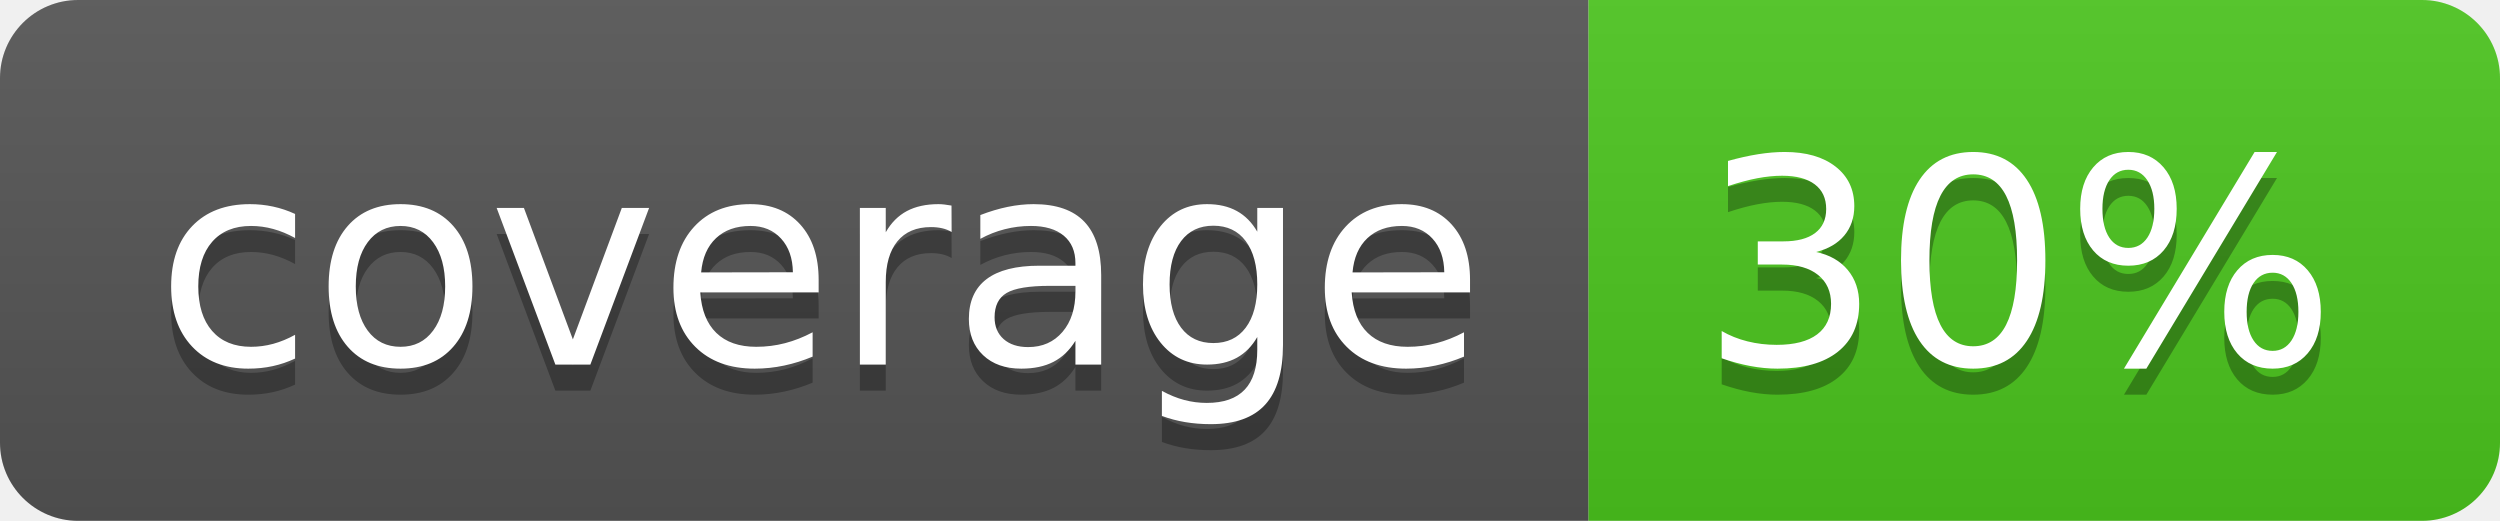
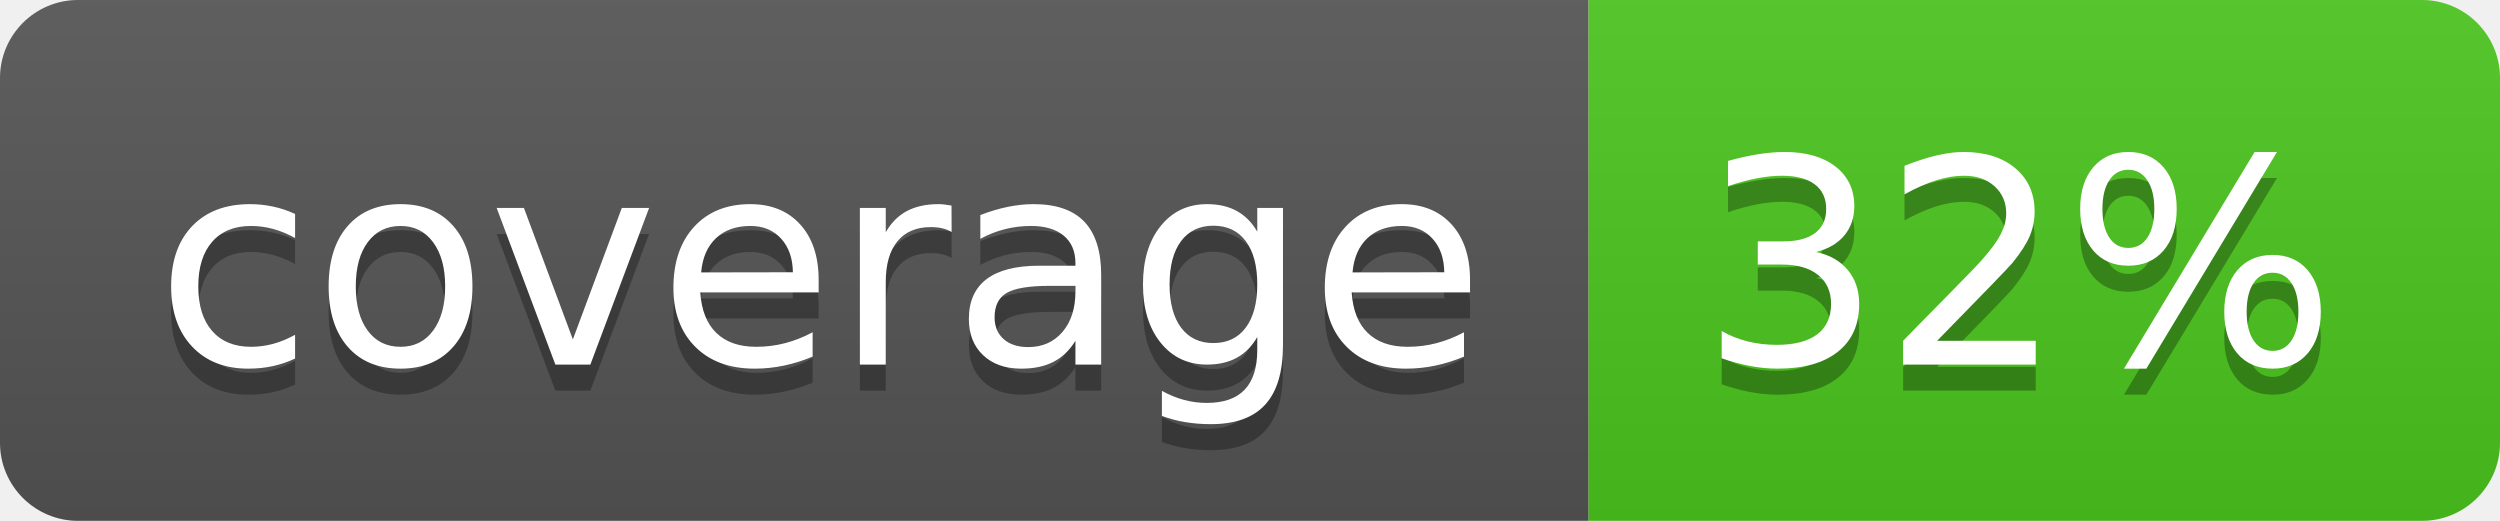
<svg xmlns="http://www.w3.org/2000/svg" width="96" height="20">
  <linearGradient id="b" x2="0" y2="100%">
    <stop offset="0" stop-color="#bbb" stop-opacity=".1" />
    <stop offset="1" stop-opacity=".1" />
  </linearGradient>
  <clipPath id="a">
    <rect width="96" height="20" rx="3" fill="#fff" />
  </clipPath>
  <g clip-path="url(#a)">
    <path fill="#555" d="M0 0h61v20H0z" />
    <path fill="#4CC61E" d="M61 0h35v20H61z" />
    <path fill="url(#b)" d="M0 0h96v20H0z" />
  </g>
  <g fill="#fff" text-anchor="middle" font-family="DejaVu Sans,Verdana,Geneva,sans-serif" font-size="110">
    <text x="315" y="150" fill="#010101" fill-opacity=".3" transform="scale(.1)" textLength="510">coverage</text>
    <text x="315" y="140" transform="scale(.1)" textLength="510">coverage</text>
-     <text x="775" y="150" fill="#010101" fill-opacity=".3" transform="scale(.1)" textLength="250">30%</text>
-     <text x="775" y="140" transform="scale(.1)" textLength="250">30%</text>
+     <text x="775" y="150" fill="#010101" fill-opacity=".3" transform="scale(.1)" textLength="250">32%</text>
+     <text x="775" y="140" transform="scale(.1)" textLength="250">32%</text>
  </g>
</svg>
